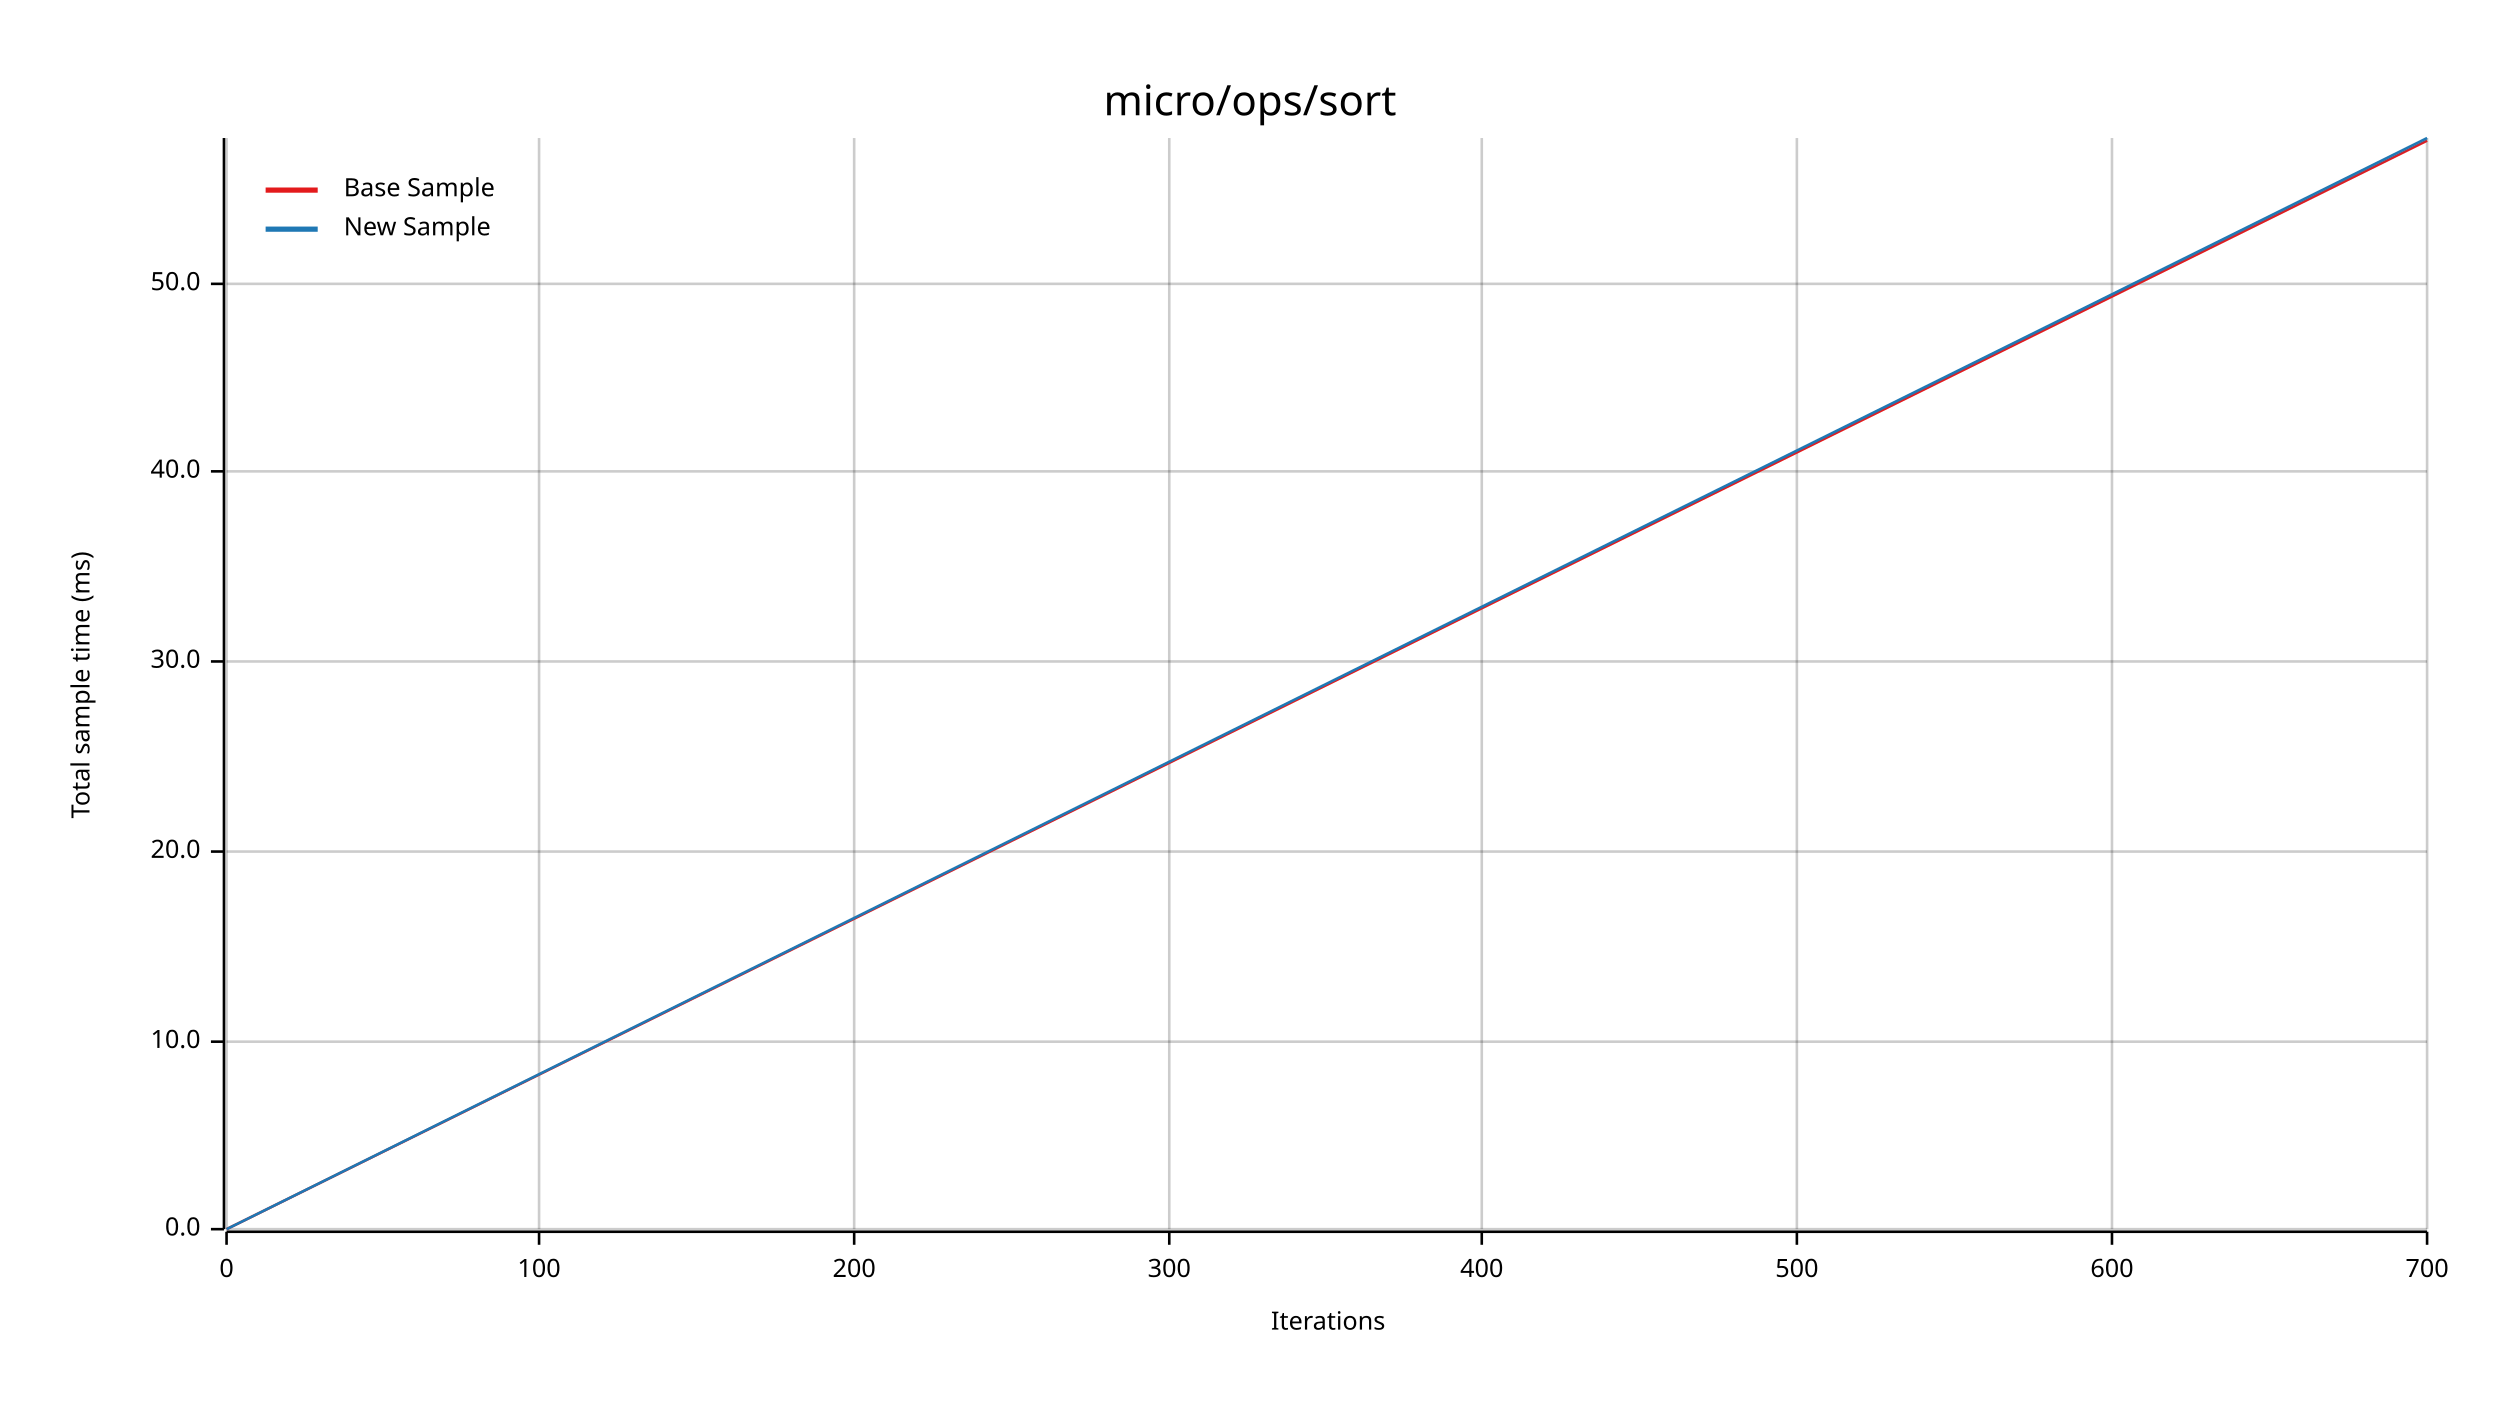
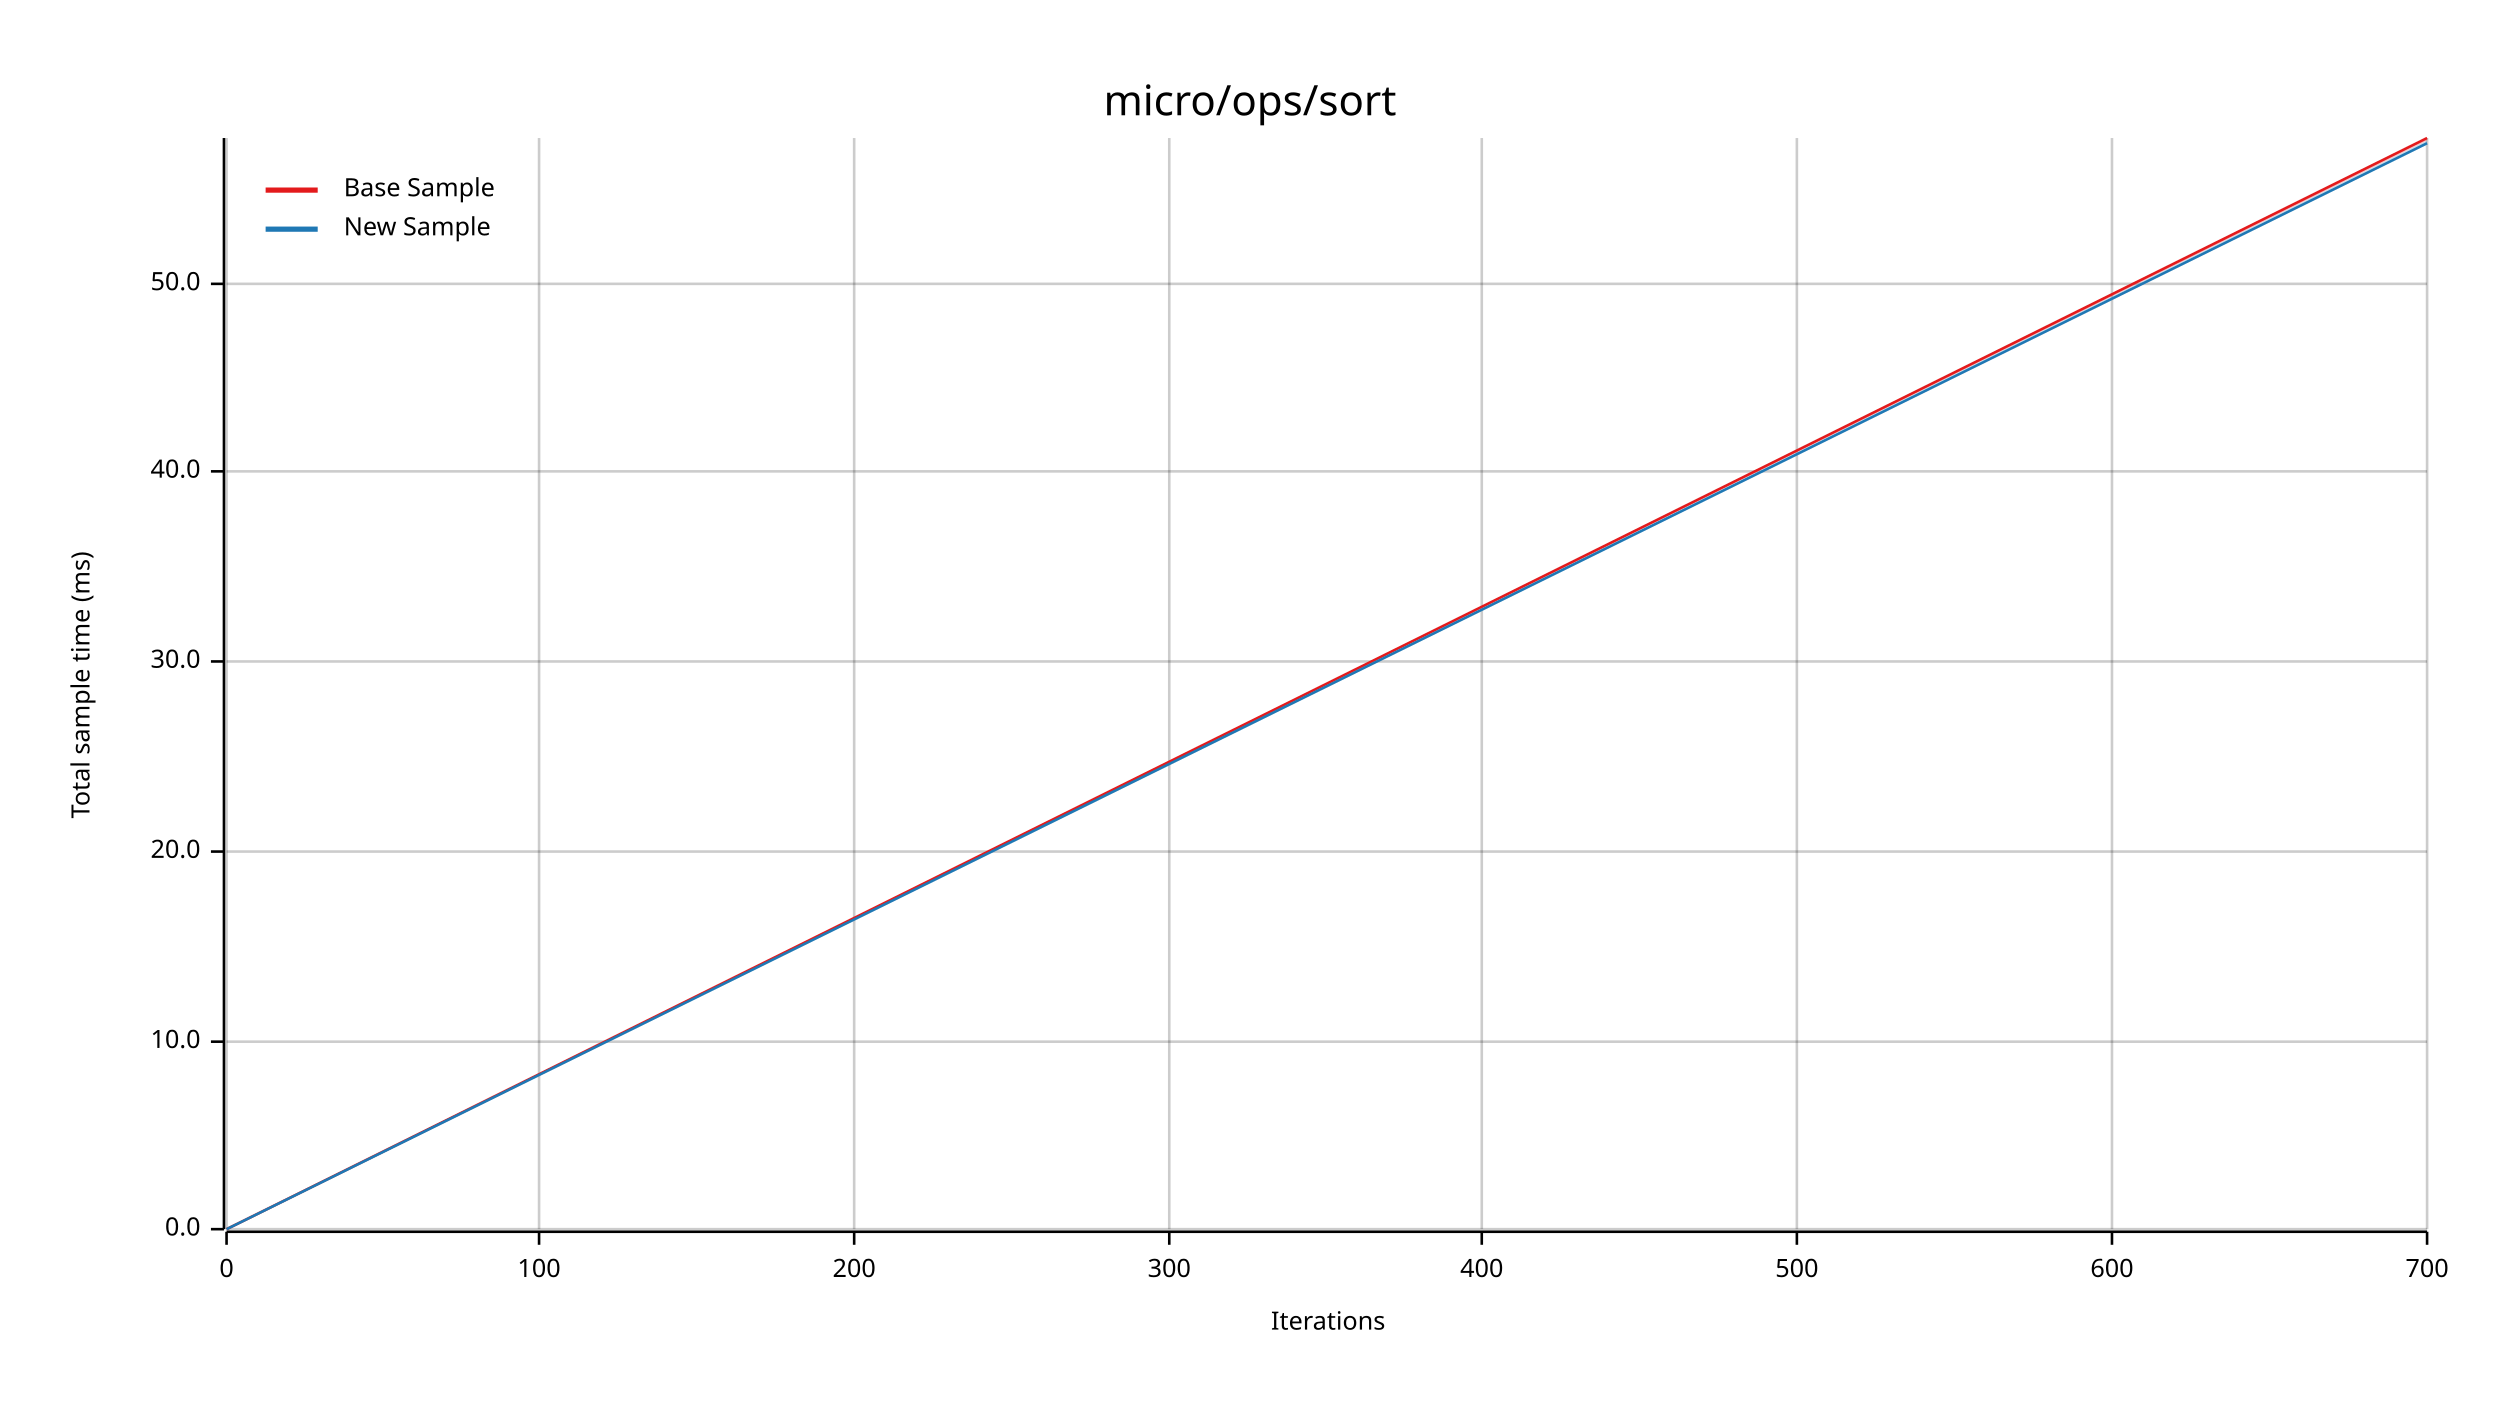
<svg xmlns="http://www.w3.org/2000/svg" width="960" height="540" viewBox="0 0 960 540">
  <text x="480" y="32" dy="0.76em" text-anchor="middle" font-family="sans-serif" font-size="16.129" opacity="1" fill="#000000">
micro/ops/sort
</text>
  <text x="27" y="263" dy="0.76em" text-anchor="middle" font-family="sans-serif" font-size="9.677" opacity="1" fill="#000000" transform="rotate(270, 27, 263)">
Total sample time (ms)
</text>
  <text x="510" y="513" dy="-0.5ex" text-anchor="middle" font-family="sans-serif" font-size="9.677" opacity="1" fill="#000000">
Iterations
</text>
  <line opacity="0.2" stroke="#000000" stroke-width="1" x1="87" y1="472" x2="87" y2="53" />
  <line opacity="0.2" stroke="#000000" stroke-width="1" x1="207" y1="472" x2="207" y2="53" />
  <line opacity="0.2" stroke="#000000" stroke-width="1" x1="328" y1="472" x2="328" y2="53" />
  <line opacity="0.2" stroke="#000000" stroke-width="1" x1="449" y1="472" x2="449" y2="53" />
  <line opacity="0.2" stroke="#000000" stroke-width="1" x1="569" y1="472" x2="569" y2="53" />
  <line opacity="0.2" stroke="#000000" stroke-width="1" x1="690" y1="472" x2="690" y2="53" />
  <line opacity="0.2" stroke="#000000" stroke-width="1" x1="811" y1="472" x2="811" y2="53" />
  <line opacity="0.2" stroke="#000000" stroke-width="1" x1="932" y1="472" x2="932" y2="53" />
  <line opacity="0.2" stroke="#000000" stroke-width="1" x1="87" y1="472" x2="932" y2="472" />
  <line opacity="0.2" stroke="#000000" stroke-width="1" x1="87" y1="400" x2="932" y2="400" />
  <line opacity="0.2" stroke="#000000" stroke-width="1" x1="87" y1="327" x2="932" y2="327" />
  <line opacity="0.2" stroke="#000000" stroke-width="1" x1="87" y1="254" x2="932" y2="254" />
  <line opacity="0.2" stroke="#000000" stroke-width="1" x1="87" y1="181" x2="932" y2="181" />
  <line opacity="0.2" stroke="#000000" stroke-width="1" x1="87" y1="109" x2="932" y2="109" />
  <polyline fill="none" opacity="1" stroke="#000000" stroke-width="1" points="86,53 86,472 " />
  <text x="77" y="472" dy="0.5ex" text-anchor="end" font-family="sans-serif" font-size="9.677" opacity="1" fill="#000000">
0.0
</text>
  <polyline fill="none" opacity="1" stroke="#000000" stroke-width="1" points="81,472 86,472 " />
  <text x="77" y="400" dy="0.5ex" text-anchor="end" font-family="sans-serif" font-size="9.677" opacity="1" fill="#000000">
10.0
</text>
  <polyline fill="none" opacity="1" stroke="#000000" stroke-width="1" points="81,400 86,400 " />
  <text x="77" y="327" dy="0.5ex" text-anchor="end" font-family="sans-serif" font-size="9.677" opacity="1" fill="#000000">
20.0
</text>
  <polyline fill="none" opacity="1" stroke="#000000" stroke-width="1" points="81,327 86,327 " />
  <text x="77" y="254" dy="0.5ex" text-anchor="end" font-family="sans-serif" font-size="9.677" opacity="1" fill="#000000">
30.0
</text>
  <polyline fill="none" opacity="1" stroke="#000000" stroke-width="1" points="81,254 86,254 " />
  <text x="77" y="181" dy="0.5ex" text-anchor="end" font-family="sans-serif" font-size="9.677" opacity="1" fill="#000000">
40.0
</text>
  <polyline fill="none" opacity="1" stroke="#000000" stroke-width="1" points="81,181 86,181 " />
  <text x="77" y="109" dy="0.5ex" text-anchor="end" font-family="sans-serif" font-size="9.677" opacity="1" fill="#000000">
50.0
</text>
  <polyline fill="none" opacity="1" stroke="#000000" stroke-width="1" points="81,109 86,109 " />
  <polyline fill="none" opacity="1" stroke="#000000" stroke-width="1" points="87,473 932,473 " />
  <text x="87" y="483" dy="0.76em" text-anchor="middle" font-family="sans-serif" font-size="9.677" opacity="1" fill="#000000">
0
</text>
  <polyline fill="none" opacity="1" stroke="#000000" stroke-width="1" points="87,473 87,478 " />
  <text x="207" y="483" dy="0.76em" text-anchor="middle" font-family="sans-serif" font-size="9.677" opacity="1" fill="#000000">
100
</text>
  <polyline fill="none" opacity="1" stroke="#000000" stroke-width="1" points="207,473 207,478 " />
  <text x="328" y="483" dy="0.76em" text-anchor="middle" font-family="sans-serif" font-size="9.677" opacity="1" fill="#000000">
200
</text>
  <polyline fill="none" opacity="1" stroke="#000000" stroke-width="1" points="328,473 328,478 " />
  <text x="449" y="483" dy="0.76em" text-anchor="middle" font-family="sans-serif" font-size="9.677" opacity="1" fill="#000000">
300
</text>
  <polyline fill="none" opacity="1" stroke="#000000" stroke-width="1" points="449,473 449,478 " />
  <text x="569" y="483" dy="0.76em" text-anchor="middle" font-family="sans-serif" font-size="9.677" opacity="1" fill="#000000">
400
</text>
  <polyline fill="none" opacity="1" stroke="#000000" stroke-width="1" points="569,473 569,478 " />
  <text x="690" y="483" dy="0.76em" text-anchor="middle" font-family="sans-serif" font-size="9.677" opacity="1" fill="#000000">
500
</text>
  <polyline fill="none" opacity="1" stroke="#000000" stroke-width="1" points="690,473 690,478 " />
  <text x="811" y="483" dy="0.76em" text-anchor="middle" font-family="sans-serif" font-size="9.677" opacity="1" fill="#000000">
600
</text>
  <polyline fill="none" opacity="1" stroke="#000000" stroke-width="1" points="811,473 811,478 " />
  <text x="932" y="483" dy="0.76em" text-anchor="middle" font-family="sans-serif" font-size="9.677" opacity="1" fill="#000000">
700
</text>
  <polyline fill="none" opacity="1" stroke="#000000" stroke-width="1" points="932,473 932,478 " />
-   <polyline fill="none" opacity="1" stroke="#E31A1C" stroke-width="1" points="87,472 932,54 " />
-   <polygon opacity="0.25" fill="#E31A1C" points="87,472 932,54 932,54 " />
-   <polyline fill="none" opacity="1" stroke="#1F78B4" stroke-width="1" points="87,472 932,53 " />
-   <polygon opacity="0.25" fill="#1F78B4" points="87,472 932,54 932,53 " />
+   <polyline fill="none" opacity="1" stroke="#E31A1C" stroke-width="1" points="87,472 932,53 " />
+   <polygon opacity="0.25" fill="#E31A1C" points="87,472 932,54 932,53 " />
+   <polyline fill="none" opacity="1" stroke="#1F78B4" stroke-width="1" points="87,472 932,55 " />
+   <polygon opacity="0.25" fill="#1F78B4" points="87,472 932,55 932,54 " />
  <text x="132" y="68" dy="0.76em" text-anchor="start" font-family="sans-serif" font-size="9.677" opacity="1" fill="#000000">
Base Sample
</text>
  <text x="132" y="83" dy="0.76em" text-anchor="start" font-family="sans-serif" font-size="9.677" opacity="1" fill="#000000">
New Sample
</text>
  <polyline fill="none" opacity="1" stroke="#E31A1C" stroke-width="2" points="102,73 122,73 " />
  <polyline fill="none" opacity="1" stroke="#1F78B4" stroke-width="2" points="102,88 122,88 " />
</svg>
